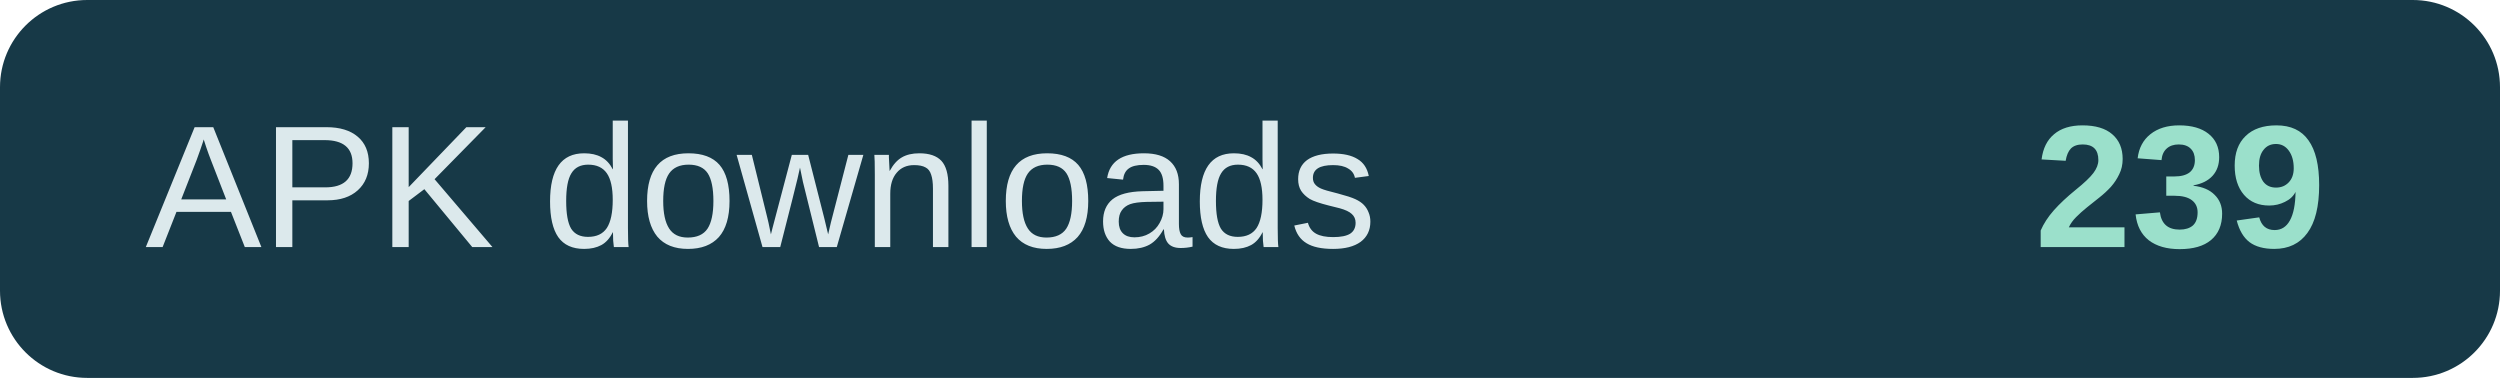
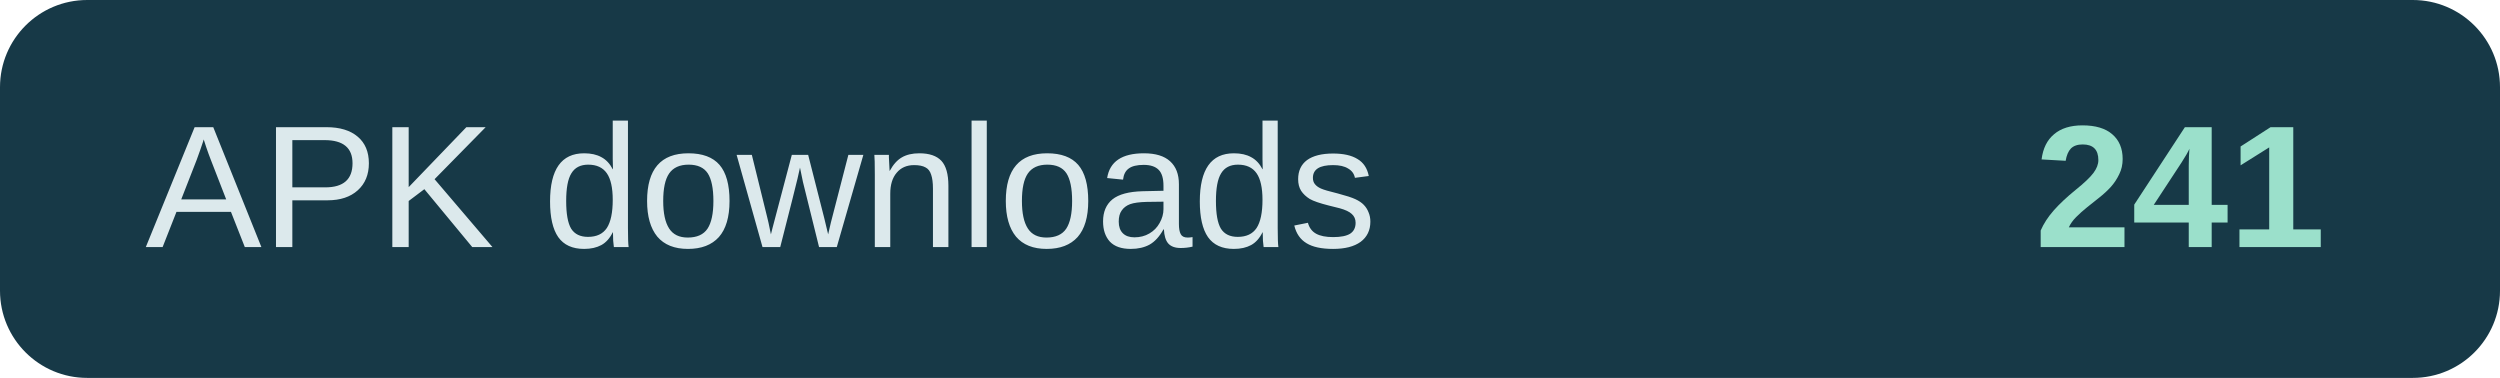
- <svg xmlns="http://www.w3.org/2000/svg" width="172" height="26" role="img" aria-label="APK downloads: 239">
+ <svg xmlns="http://www.w3.org/2000/svg" width="172" height="26" role="img" aria-label="APK downloads: 241">
  <rect width="172" height="26" rx="6" fill="#173947" />
  <text x="10" y="17" fill="#dce9ec" font-family="Arial,sans-serif" font-size="12">APK downloads</text>
-   <text x="160" y="17" text-anchor="end" fill="#9be0cb" font-family="Arial,sans-serif" font-size="12" font-weight="700">239</text>
+   <text x="160" y="17" text-anchor="end" fill="#9be0cb" font-family="Arial,sans-serif" font-size="12" font-weight="700">241</text>
</svg>
